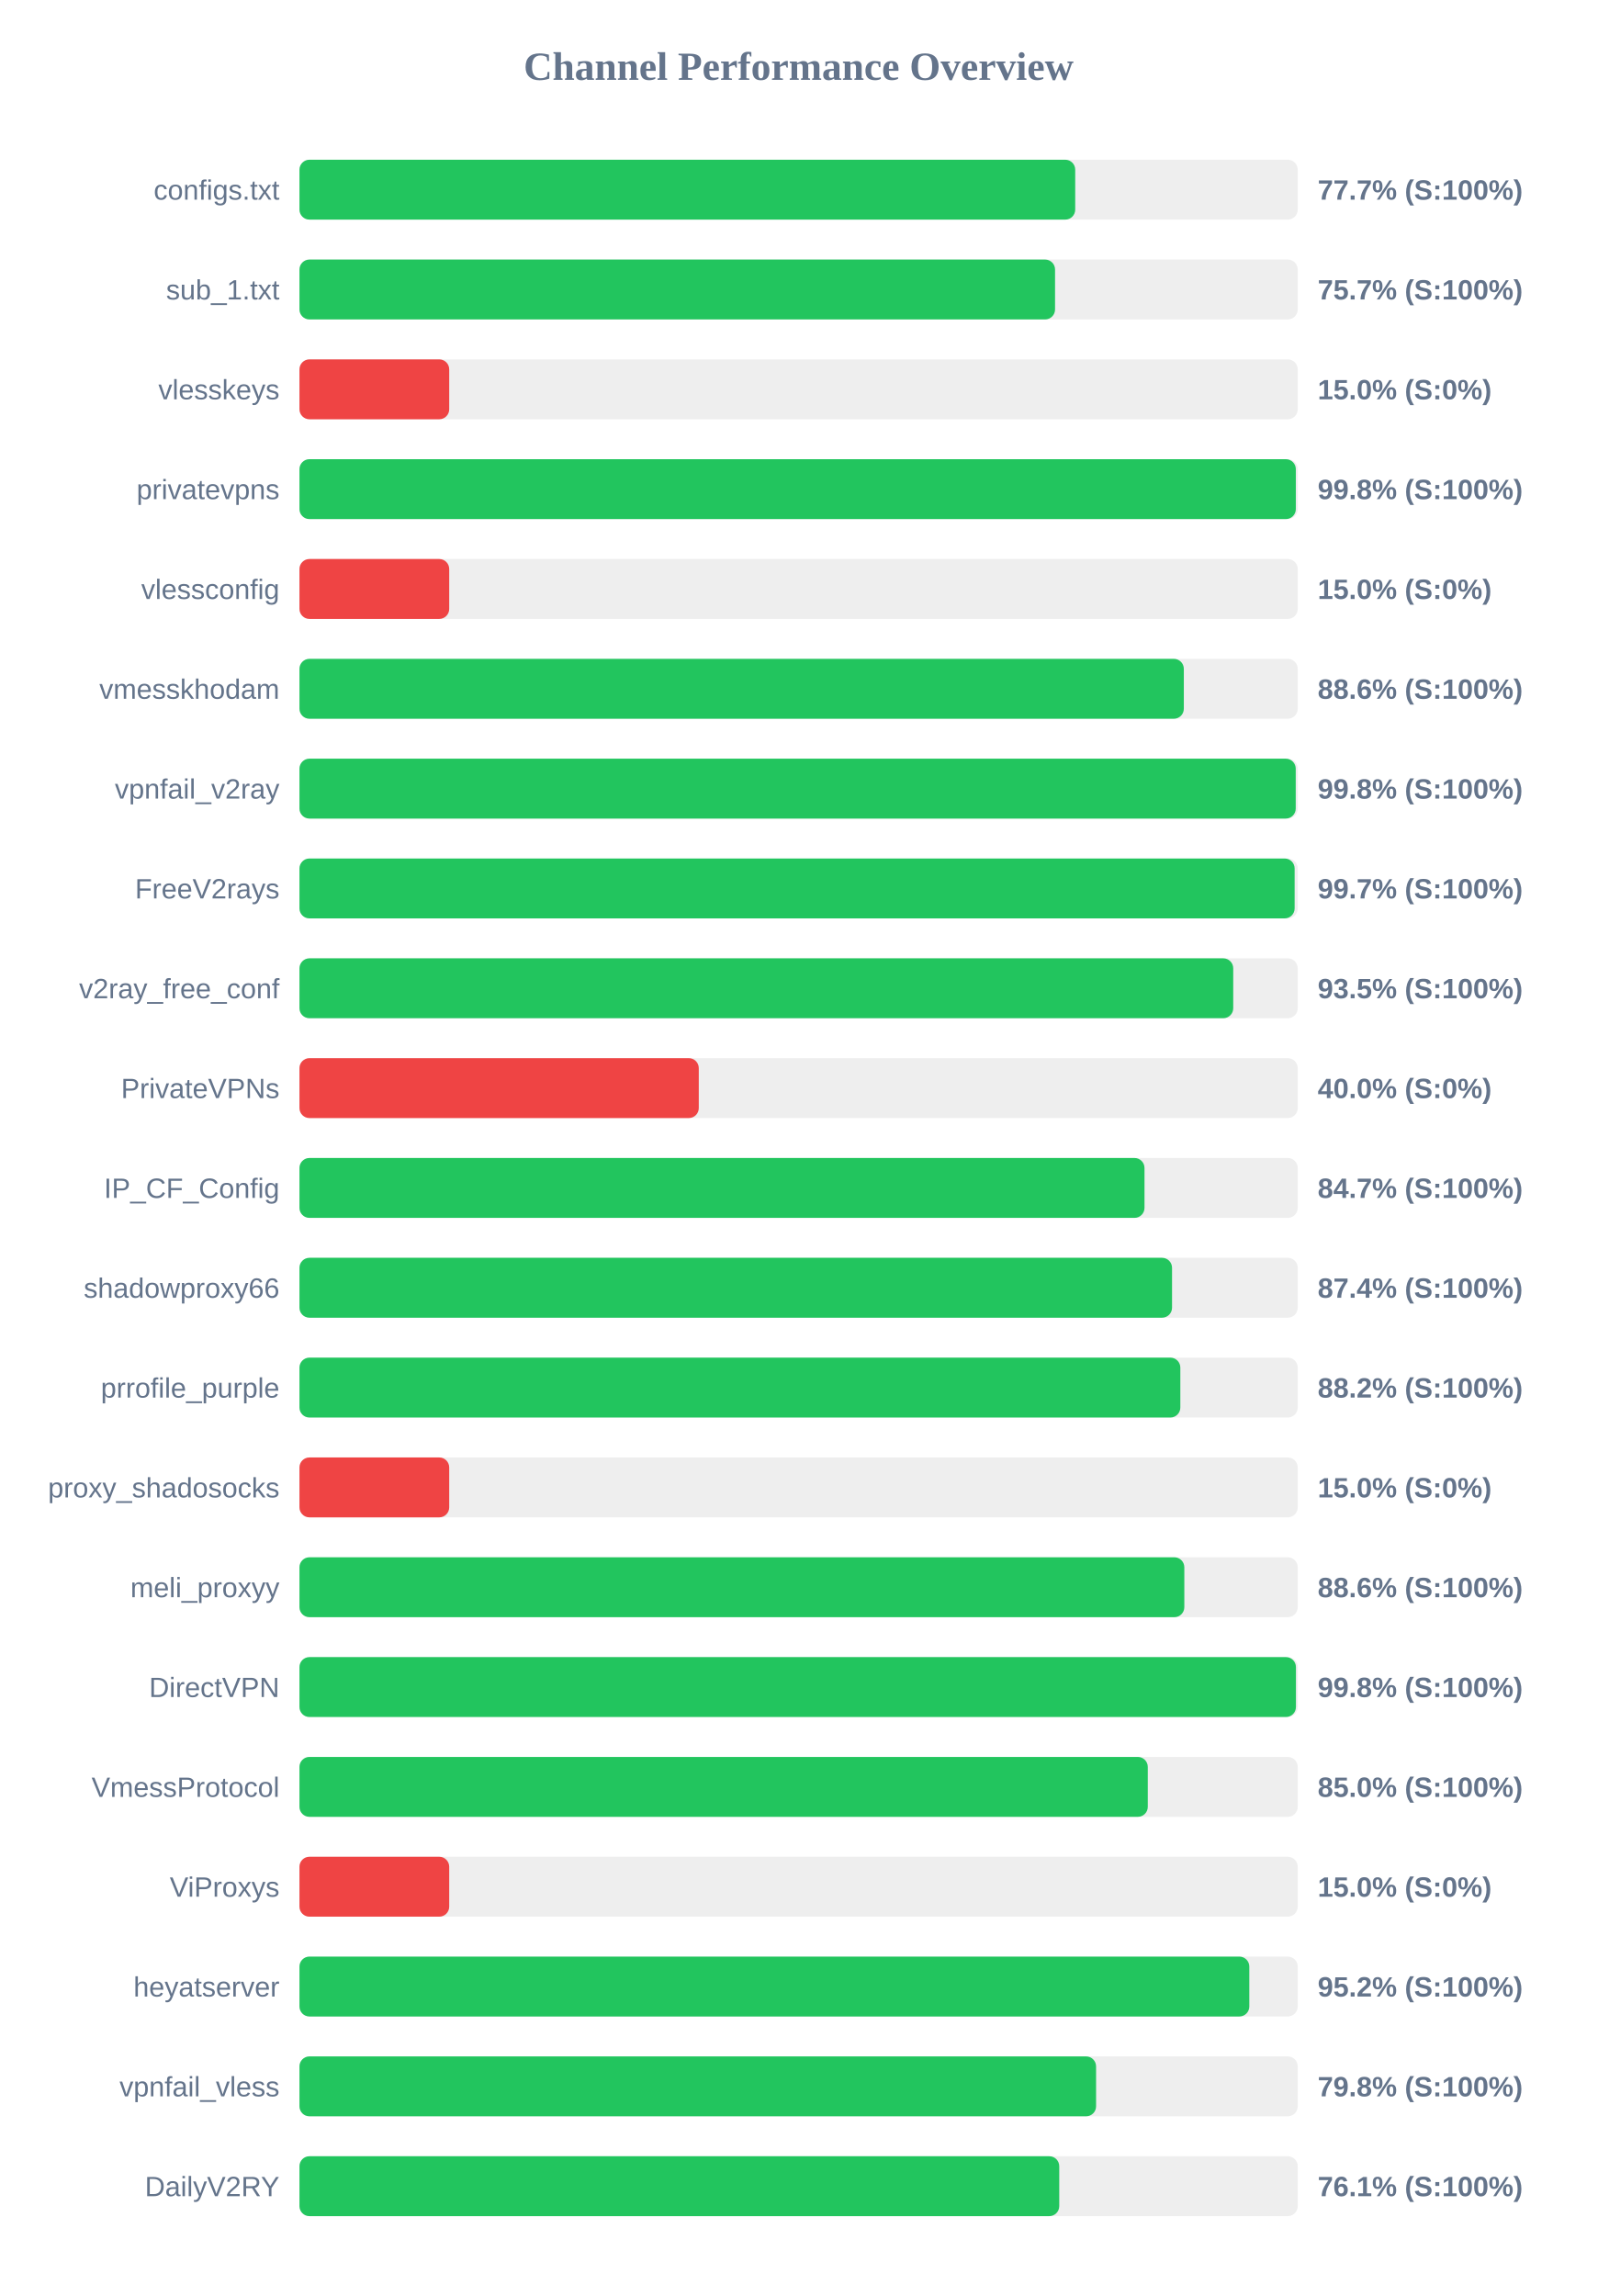
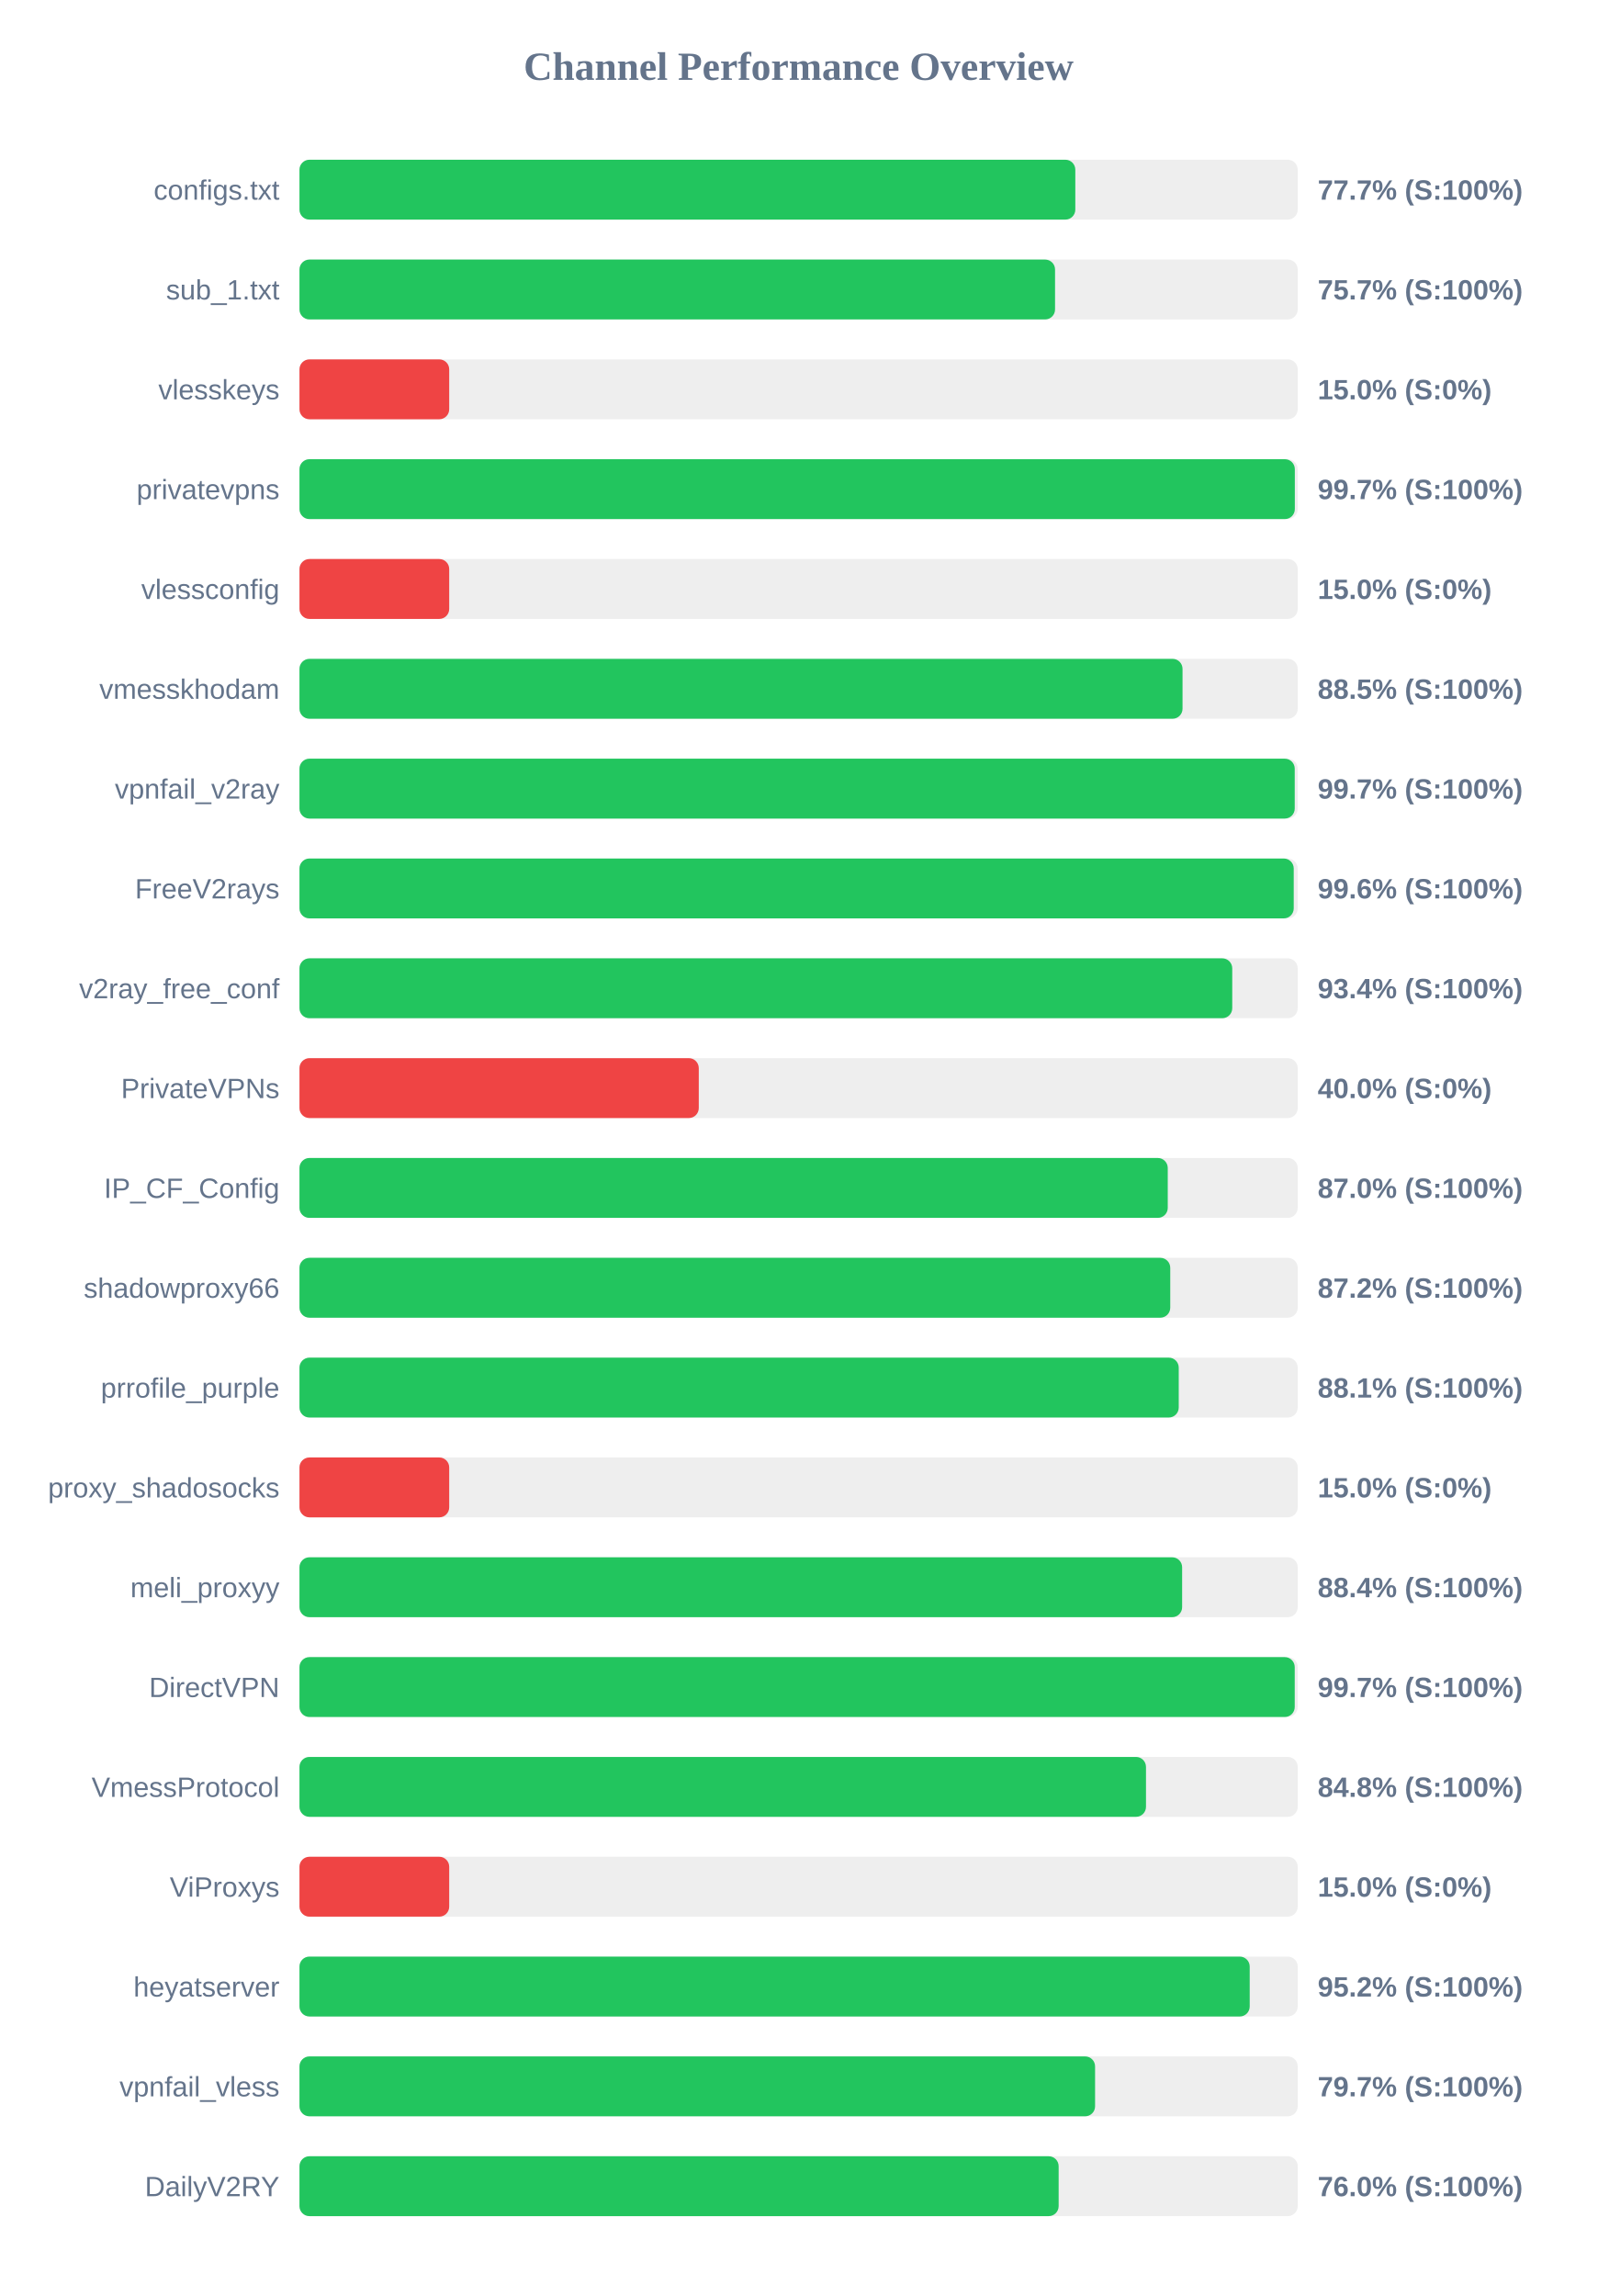
<svg xmlns="http://www.w3.org/2000/svg" width="800" height="1150" version="1.1">
  <style>
        .row { font: 14px Arial; fill: #64748b; }
        .score { font: bold 14px Arial; fill: #64748b; }
    </style>
  <text x="400" y="40" text-anchor="middle" font-size="20px" font-weight="bold" fill="#64748b">Channel Performance Overview</text>
  <rect x="150" y="80" width="500" height="30" fill="#eee" rx="5" />
-   <rect x="150" y="80" width="388.55" height="30" fill="#22c55e" rx="5" />
+   <rect x="150" y="80" width="388.6" height="30" fill="#22c55e" rx="5" />
  <text x="140" y="100" text-anchor="end" class="row">configs.txt</text>
  <text x="660" y="100" text-anchor="start" class="score">77.7% (S:100%)</text>
  <rect x="150" y="130" width="500" height="30" fill="#eee" rx="5" />
  <rect x="150" y="130" width="378.45" height="30" fill="#22c55e" rx="5" />
  <text x="140" y="150" text-anchor="end" class="row">sub_1.txt</text>
  <text x="660" y="150" text-anchor="start" class="score">75.7% (S:100%)</text>
  <rect x="150" y="180" width="500" height="30" fill="#eee" rx="5" />
  <rect x="150" y="180" width="75.0" height="30" fill="#ef4444" rx="5" />
  <text x="140" y="200" text-anchor="end" class="row">vlesskeys</text>
  <text x="660" y="200" text-anchor="start" class="score">15.0% (S:0%)</text>
  <rect x="150" y="230" width="500" height="30" fill="#eee" rx="5" />
-   <rect x="150" y="230" width="499.05" height="30" fill="#22c55e" rx="5" />
+   <rect x="150" y="230" width="498.55" height="30" fill="#22c55e" rx="5" />
  <text x="140" y="250" text-anchor="end" class="row">privatevpns</text>
-   <text x="660" y="250" text-anchor="start" class="score">99.8% (S:100%)</text>
+   <text x="660" y="250" text-anchor="start" class="score">99.7% (S:100%)</text>
  <rect x="150" y="280" width="500" height="30" fill="#eee" rx="5" />
  <rect x="150" y="280" width="75.0" height="30" fill="#ef4444" rx="5" />
  <text x="140" y="300" text-anchor="end" class="row">vlessconfig</text>
  <text x="660" y="300" text-anchor="start" class="score">15.0% (S:0%)</text>
  <rect x="150" y="330" width="500" height="30" fill="#eee" rx="5" />
-   <rect x="150" y="330" width="442.95" height="30" fill="#22c55e" rx="5" />
+   <rect x="150" y="330" width="442.3" height="30" fill="#22c55e" rx="5" />
  <text x="140" y="350" text-anchor="end" class="row">vmesskhodam</text>
-   <text x="660" y="350" text-anchor="start" class="score">88.6% (S:100%)</text>
+   <text x="660" y="350" text-anchor="start" class="score">88.5% (S:100%)</text>
  <rect x="150" y="380" width="500" height="30" fill="#eee" rx="5" />
-   <rect x="150" y="380" width="499.0" height="30" fill="#22c55e" rx="5" />
+   <rect x="150" y="380" width="498.5" height="30" fill="#22c55e" rx="5" />
  <text x="140" y="400" text-anchor="end" class="row">vpnfail_v2ray</text>
-   <text x="660" y="400" text-anchor="start" class="score">99.8% (S:100%)</text>
+   <text x="660" y="400" text-anchor="start" class="score">99.7% (S:100%)</text>
  <rect x="150" y="430" width="500" height="30" fill="#eee" rx="5" />
-   <rect x="150" y="430" width="498.45" height="30" fill="#22c55e" rx="5" />
+   <rect x="150" y="430" width="498.0" height="30" fill="#22c55e" rx="5" />
  <text x="140" y="450" text-anchor="end" class="row">FreeV2rays</text>
-   <text x="660" y="450" text-anchor="start" class="score">99.7% (S:100%)</text>
+   <text x="660" y="450" text-anchor="start" class="score">99.6% (S:100%)</text>
  <rect x="150" y="480" width="500" height="30" fill="#eee" rx="5" />
-   <rect x="150" y="480" width="467.7" height="30" fill="#22c55e" rx="5" />
+   <rect x="150" y="480" width="467.2" height="30" fill="#22c55e" rx="5" />
  <text x="140" y="500" text-anchor="end" class="row">v2ray_free_conf</text>
-   <text x="660" y="500" text-anchor="start" class="score">93.5% (S:100%)</text>
+   <text x="660" y="500" text-anchor="start" class="score">93.4% (S:100%)</text>
  <rect x="150" y="530" width="500" height="30" fill="#eee" rx="5" />
  <rect x="150" y="530" width="200.0" height="30" fill="#ef4444" rx="5" />
  <text x="140" y="550" text-anchor="end" class="row">PrivateVPNs</text>
  <text x="660" y="550" text-anchor="start" class="score">40.0% (S:0%)</text>
  <rect x="150" y="580" width="500" height="30" fill="#eee" rx="5" />
-   <rect x="150" y="580" width="423.25" height="30" fill="#22c55e" rx="5" />
+   <rect x="150" y="580" width="434.9" height="30" fill="#22c55e" rx="5" />
  <text x="140" y="600" text-anchor="end" class="row">IP_CF_Config</text>
-   <text x="660" y="600" text-anchor="start" class="score">84.7% (S:100%)</text>
+   <text x="660" y="600" text-anchor="start" class="score">87.0% (S:100%)</text>
  <rect x="150" y="630" width="500" height="30" fill="#eee" rx="5" />
-   <rect x="150" y="630" width="437.05" height="30" fill="#22c55e" rx="5" />
+   <rect x="150" y="630" width="436.15" height="30" fill="#22c55e" rx="5" />
  <text x="140" y="650" text-anchor="end" class="row">shadowproxy66</text>
-   <text x="660" y="650" text-anchor="start" class="score">87.4% (S:100%)</text>
+   <text x="660" y="650" text-anchor="start" class="score">87.2% (S:100%)</text>
  <rect x="150" y="680" width="500" height="30" fill="#eee" rx="5" />
-   <rect x="150" y="680" width="441.2" height="30" fill="#22c55e" rx="5" />
+   <rect x="150" y="680" width="440.4" height="30" fill="#22c55e" rx="5" />
  <text x="140" y="700" text-anchor="end" class="row">prrofile_purple</text>
-   <text x="660" y="700" text-anchor="start" class="score">88.2% (S:100%)</text>
+   <text x="660" y="700" text-anchor="start" class="score">88.1% (S:100%)</text>
  <rect x="150" y="730" width="500" height="30" fill="#eee" rx="5" />
  <rect x="150" y="730" width="75.0" height="30" fill="#ef4444" rx="5" />
  <text x="140" y="750" text-anchor="end" class="row">proxy_shadosocks</text>
  <text x="660" y="750" text-anchor="start" class="score">15.0% (S:0%)</text>
  <rect x="150" y="780" width="500" height="30" fill="#eee" rx="5" />
-   <rect x="150" y="780" width="443.2" height="30" fill="#22c55e" rx="5" />
+   <rect x="150" y="780" width="442.1" height="30" fill="#22c55e" rx="5" />
  <text x="140" y="800" text-anchor="end" class="row">meli_proxyy</text>
-   <text x="660" y="800" text-anchor="start" class="score">88.6% (S:100%)</text>
+   <text x="660" y="800" text-anchor="start" class="score">88.4% (S:100%)</text>
  <rect x="150" y="830" width="500" height="30" fill="#eee" rx="5" />
-   <rect x="150" y="830" width="499.1" height="30" fill="#22c55e" rx="5" />
+   <rect x="150" y="830" width="498.5" height="30" fill="#22c55e" rx="5" />
  <text x="140" y="850" text-anchor="end" class="row">DirectVPN</text>
-   <text x="660" y="850" text-anchor="start" class="score">99.8% (S:100%)</text>
+   <text x="660" y="850" text-anchor="start" class="score">99.7% (S:100%)</text>
  <rect x="150" y="880" width="500" height="30" fill="#eee" rx="5" />
-   <rect x="150" y="880" width="424.9" height="30" fill="#22c55e" rx="5" />
+   <rect x="150" y="880" width="424.0" height="30" fill="#22c55e" rx="5" />
  <text x="140" y="900" text-anchor="end" class="row">VmessProtocol</text>
-   <text x="660" y="900" text-anchor="start" class="score">85.0% (S:100%)</text>
+   <text x="660" y="900" text-anchor="start" class="score">84.8% (S:100%)</text>
  <rect x="150" y="930" width="500" height="30" fill="#eee" rx="5" />
  <rect x="150" y="930" width="75.0" height="30" fill="#ef4444" rx="5" />
  <text x="140" y="950" text-anchor="end" class="row">ViProxys</text>
  <text x="660" y="950" text-anchor="start" class="score">15.0% (S:0%)</text>
  <rect x="150" y="980" width="500" height="30" fill="#eee" rx="5" />
-   <rect x="150" y="980" width="475.75" height="30" fill="#22c55e" rx="5" />
+   <rect x="150" y="980" width="475.95" height="30" fill="#22c55e" rx="5" />
  <text x="140" y="1000" text-anchor="end" class="row">heyatserver</text>
  <text x="660" y="1000" text-anchor="start" class="score">95.2% (S:100%)</text>
  <rect x="150" y="1030" width="500" height="30" fill="#eee" rx="5" />
-   <rect x="150" y="1030" width="399.0" height="30" fill="#22c55e" rx="5" />
+   <rect x="150" y="1030" width="398.5" height="30" fill="#22c55e" rx="5" />
  <text x="140" y="1050" text-anchor="end" class="row">vpnfail_vless</text>
-   <text x="660" y="1050" text-anchor="start" class="score">79.8% (S:100%)</text>
+   <text x="660" y="1050" text-anchor="start" class="score">79.7% (S:100%)</text>
  <rect x="150" y="1080" width="500" height="30" fill="#eee" rx="5" />
-   <rect x="150" y="1080" width="380.55" height="30" fill="#22c55e" rx="5" />
+   <rect x="150" y="1080" width="380.25" height="30" fill="#22c55e" rx="5" />
  <text x="140" y="1100" text-anchor="end" class="row">DailyV2RY</text>
-   <text x="660" y="1100" text-anchor="start" class="score">76.1% (S:100%)</text>
+   <text x="660" y="1100" text-anchor="start" class="score">76.0% (S:100%)</text>
</svg>
